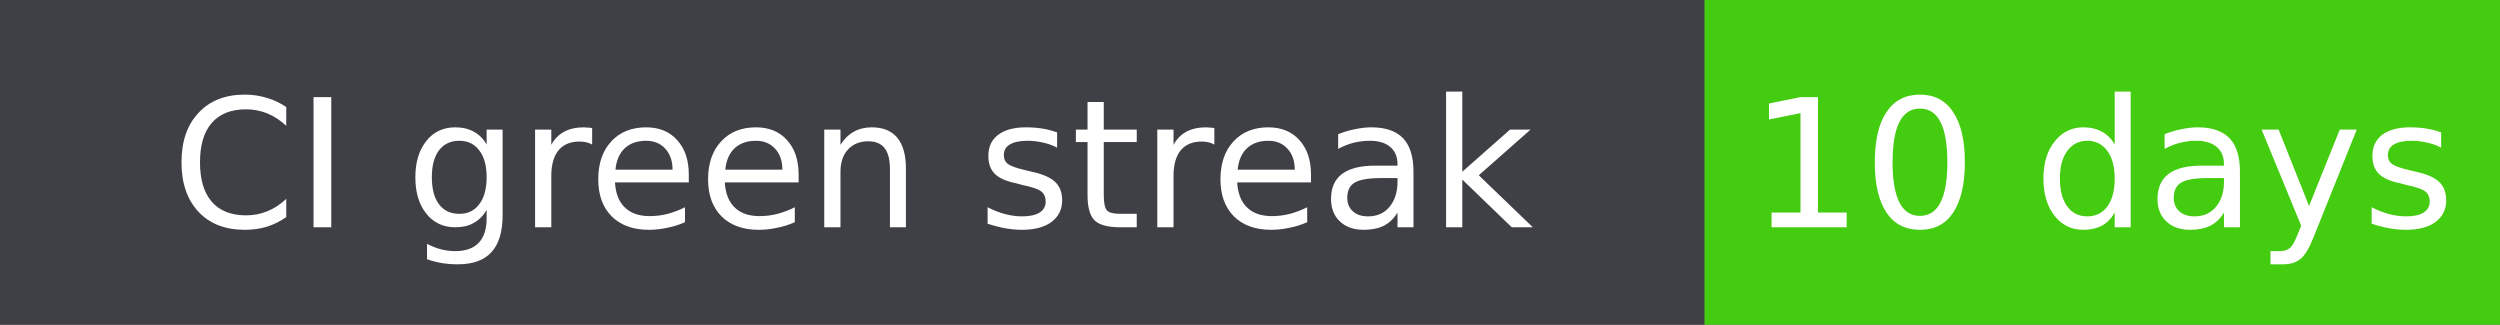
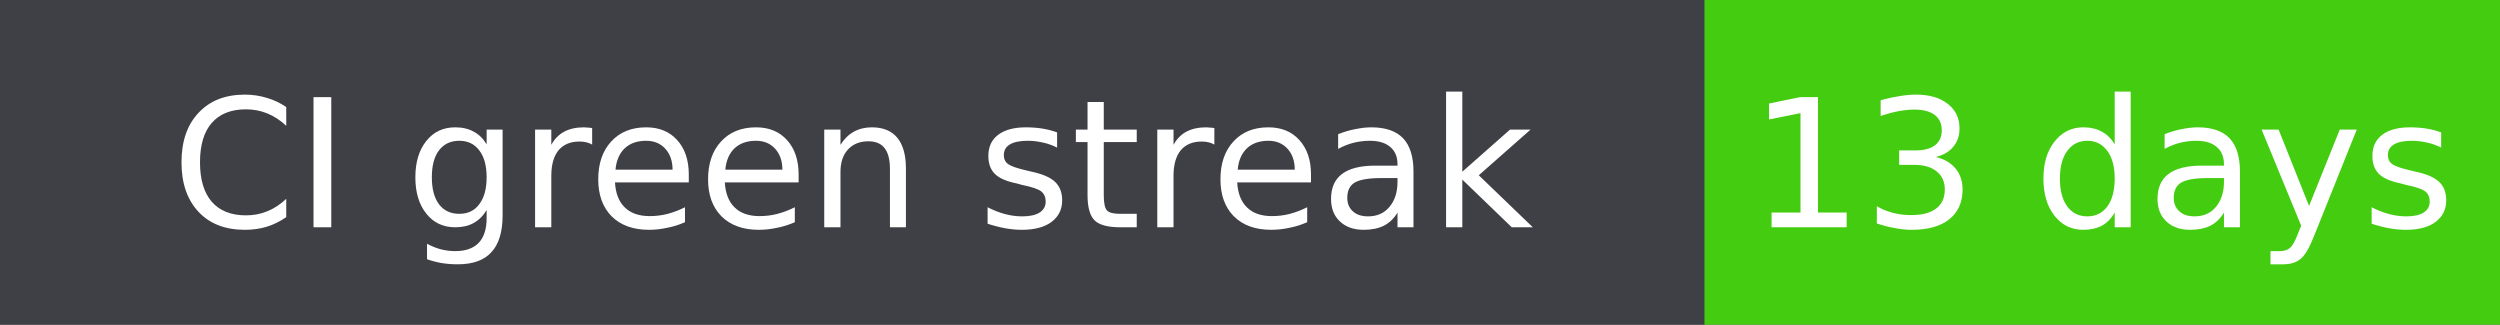
- <svg xmlns="http://www.w3.org/2000/svg" width="154" height="20" role="img" aria-label="CI green streak: 10 days">
+ <svg xmlns="http://www.w3.org/2000/svg" width="154" height="20" role="img" aria-label="CI green streak: 13 days">
  <rect width="100%" height="20" fill="#555" />
  <rect width="105" height="20" fill="#3f3f46" fill-opacity="1" />
  <rect x="105" width="49" height="20" fill="#4c1" />
  <rect width="154" height="20" rx="0" fill="none" />
  <text x="52.5" y="14" font-family="Verdana,Geneva,DejaVu Sans,sans-serif" font-size="11" fill="#fff" text-anchor="middle">CI green streak</text>
-   <text x="129.5" y="14" font-family="Verdana,Geneva,DejaVu Sans,sans-serif" font-size="11" fill="#fff" text-anchor="middle">10 days</text>
+   <text x="129.5" y="14" font-family="Verdana,Geneva,DejaVu Sans,sans-serif" font-size="11" fill="#fff" text-anchor="middle">13 days</text>
</svg>
